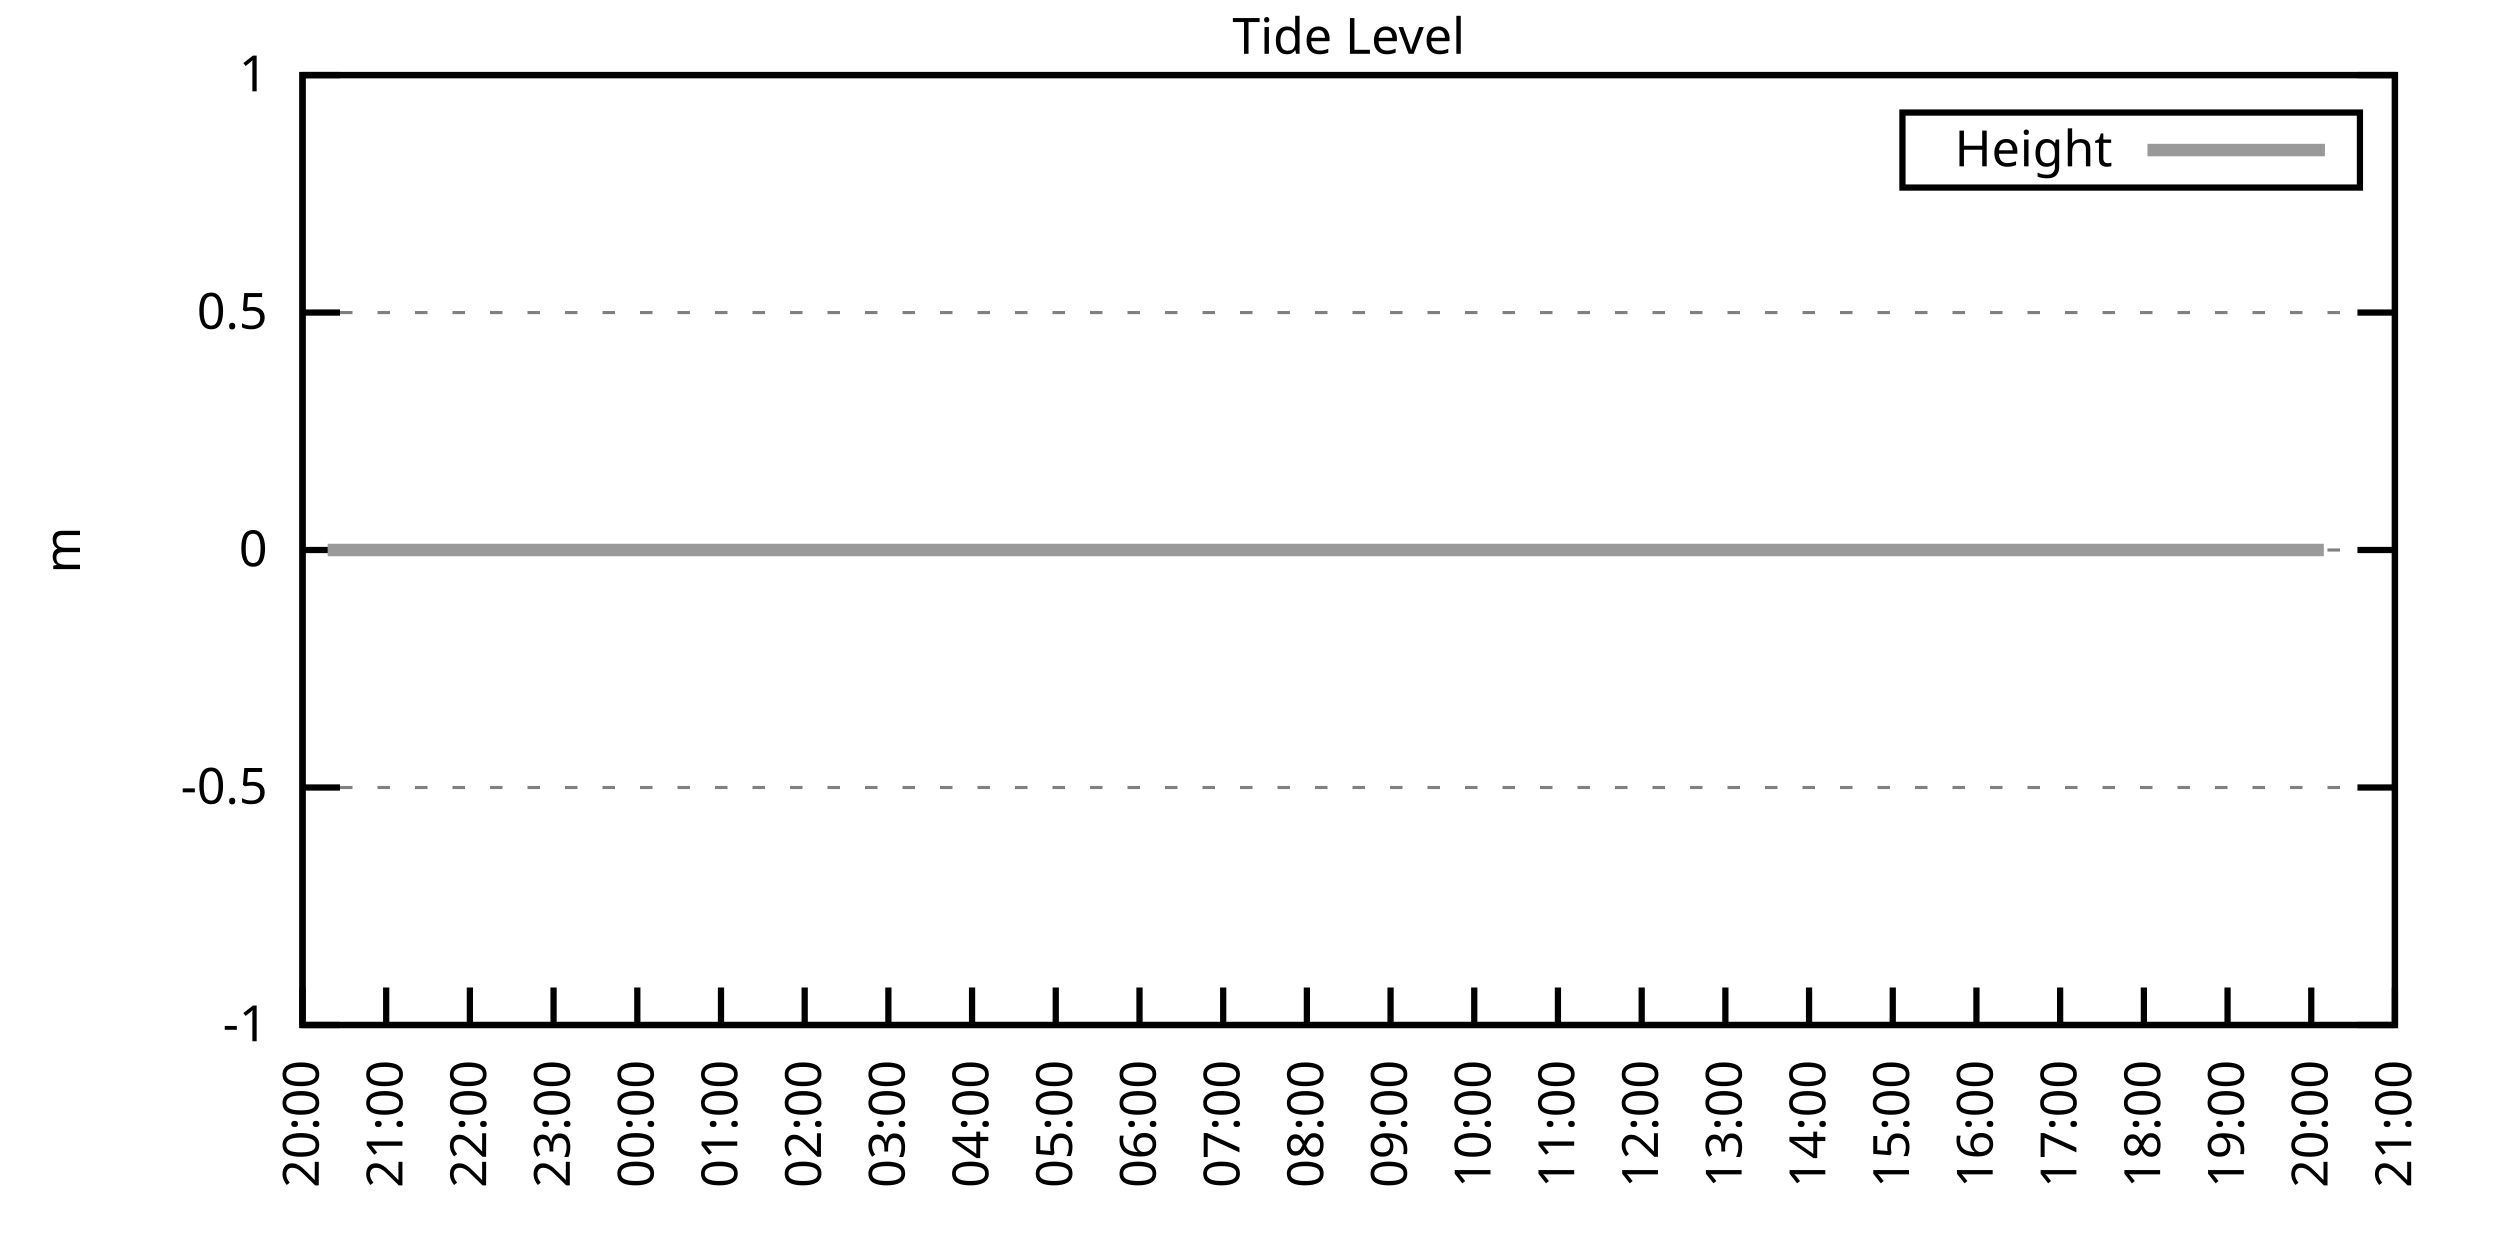
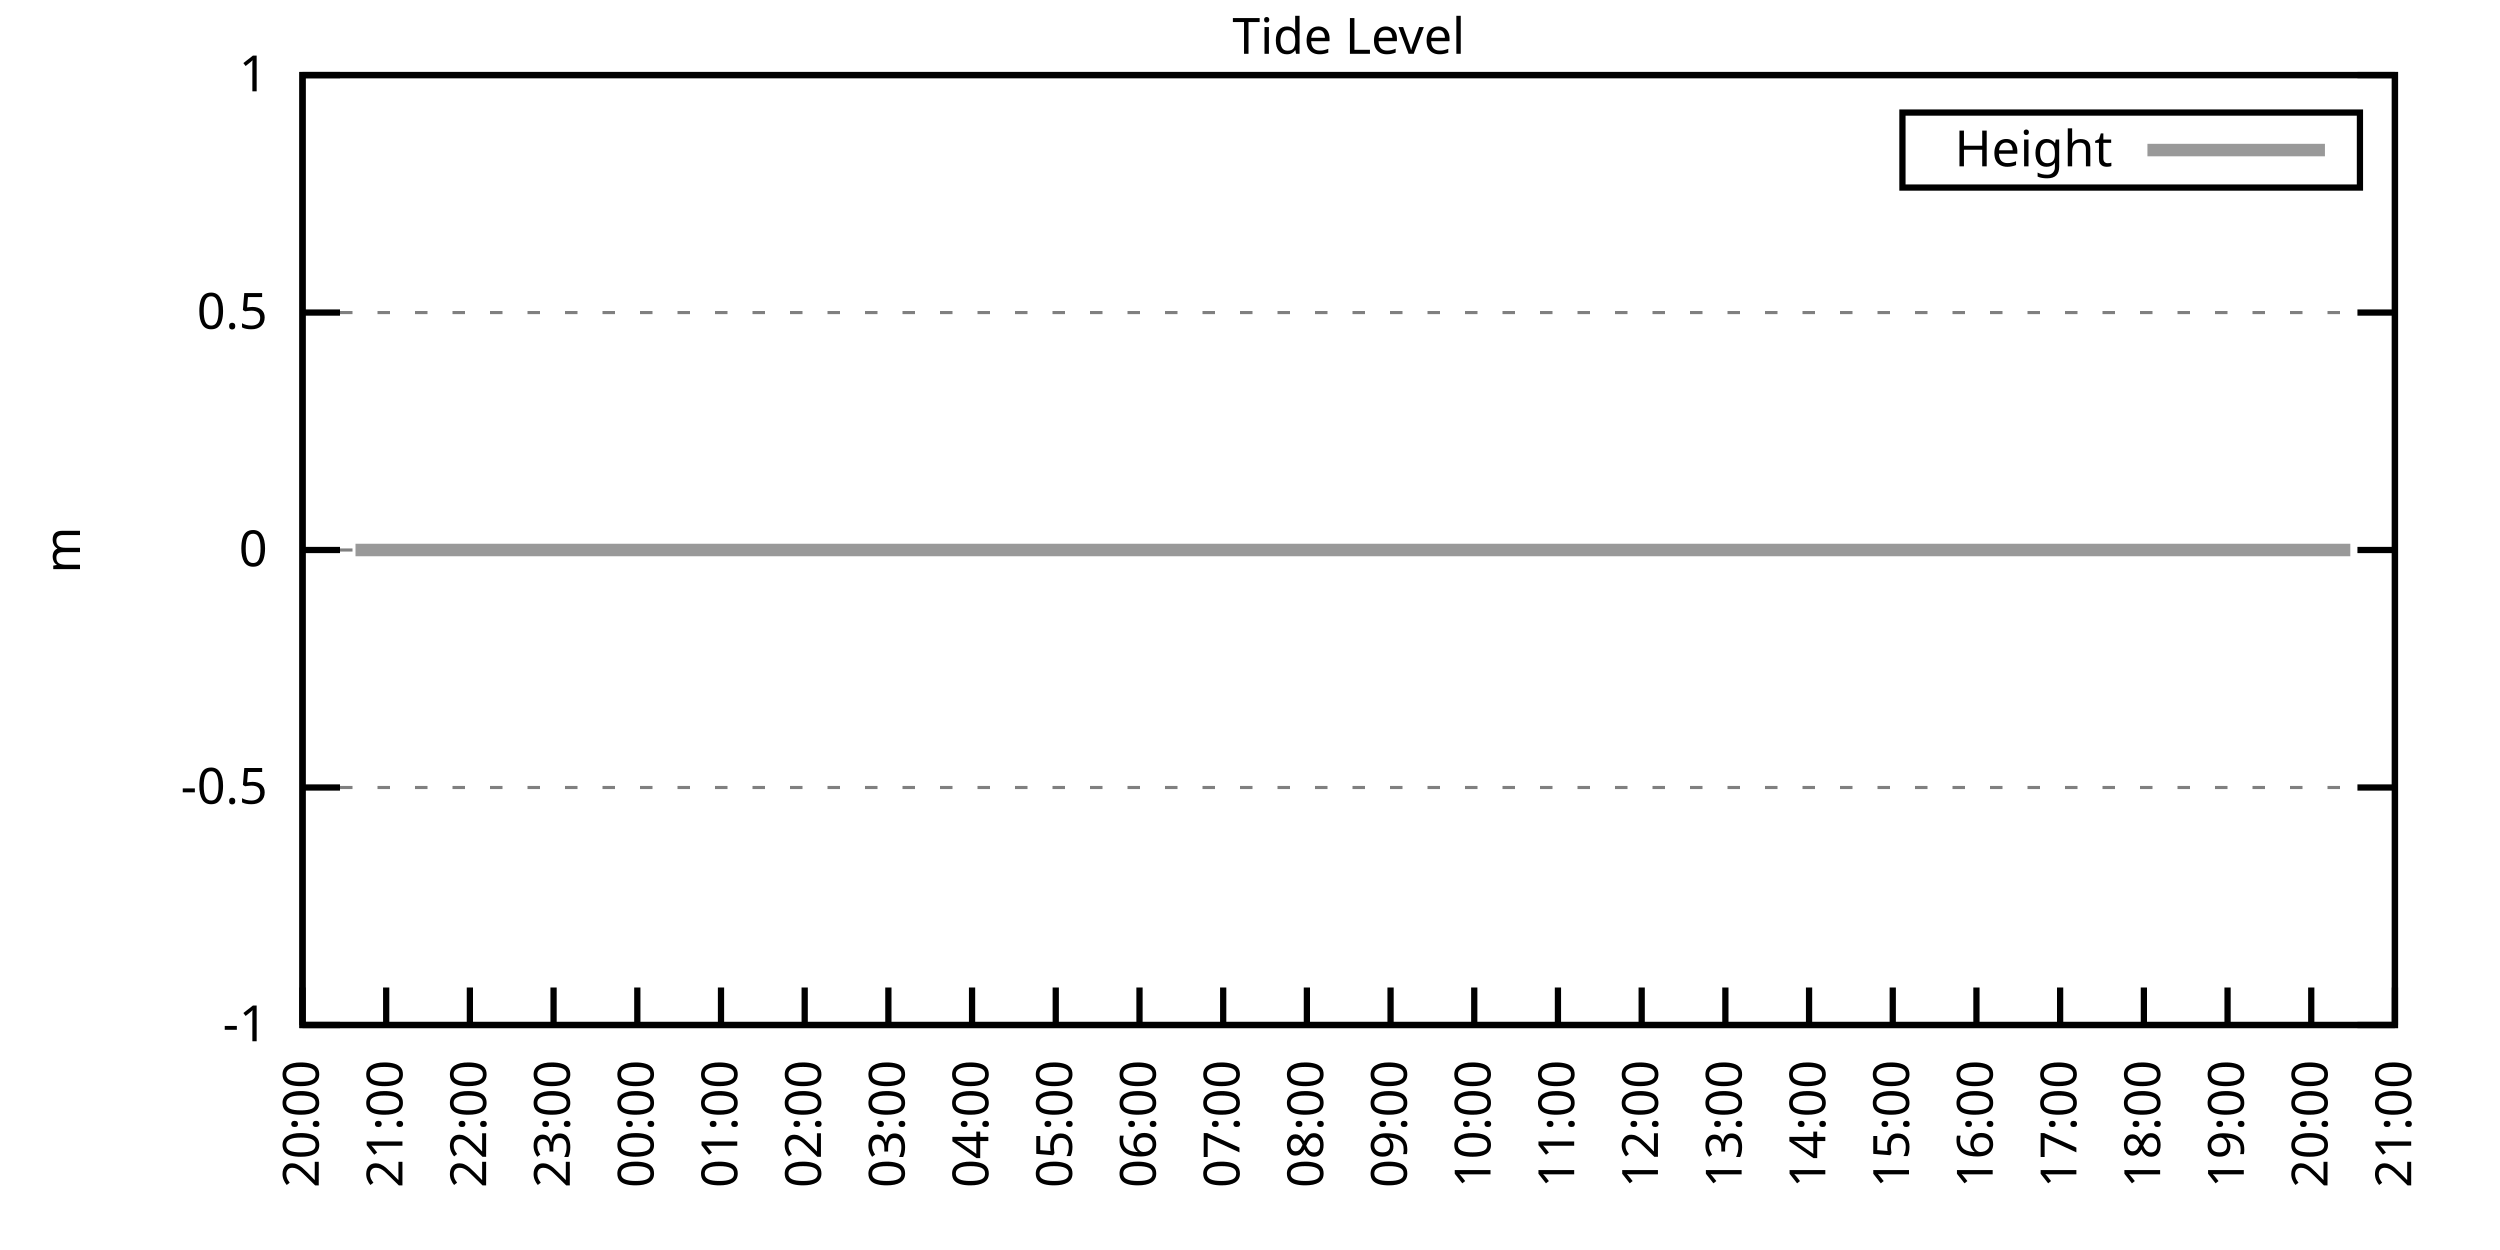
<svg xmlns="http://www.w3.org/2000/svg" xmlns:xlink="http://www.w3.org/1999/xlink" width="400" height="200" viewBox="0 0 400 200">
  <g id="gnuplot_canvas">
    <rect x="0" y="0" width="400" height="200" fill="none" />
    <defs>
      <circle id="gpDot" r="0.5" stroke-width="0.5" stroke="currentColor" />
      <path id="gpPt0" stroke-width="0.333" stroke="currentColor" d="M-1,0 h2 M0,-1 v2" />
      <path id="gpPt1" stroke-width="0.333" stroke="currentColor" d="M-1,-1 L1,1 M1,-1 L-1,1" />
      <path id="gpPt2" stroke-width="0.333" stroke="currentColor" d="M-1,0 L1,0 M0,-1 L0,1 M-1,-1 L1,1 M-1,1 L1,-1" />
      <rect id="gpPt3" stroke-width="0.333" stroke="currentColor" x="-1" y="-1" width="2" height="2" />
      <rect id="gpPt4" stroke-width="0.333" stroke="currentColor" fill="currentColor" x="-1" y="-1" width="2" height="2" />
      <circle id="gpPt5" stroke-width="0.333" stroke="currentColor" cx="0" cy="0" r="1" />
      <use xlink:href="#gpPt5" id="gpPt6" fill="currentColor" stroke="none" />
      <path id="gpPt7" stroke-width="0.333" stroke="currentColor" d="M0,-1.33 L-1.33,0.67 L1.33,0.67 z" />
      <use xlink:href="#gpPt7" id="gpPt8" fill="currentColor" stroke="none" />
      <use xlink:href="#gpPt7" id="gpPt9" stroke="currentColor" transform="rotate(180)" />
      <use xlink:href="#gpPt9" id="gpPt10" fill="currentColor" stroke="none" />
      <use xlink:href="#gpPt3" id="gpPt11" stroke="currentColor" transform="rotate(45)" />
      <use xlink:href="#gpPt11" id="gpPt12" fill="currentColor" stroke="none" />
      <path id="gpPt13" stroke-width="0.333" stroke="currentColor" d="M0,1.330 L1.265,0.411 L0.782,-1.067 L-0.782,-1.076 L-1.265,0.411 z" />
      <use xlink:href="#gpPt13" id="gpPt14" fill="currentColor" stroke="none" />
      <filter id="textbox" filterUnits="objectBoundingBox" x="0" y="0" height="1" width="1">
        <feFlood flood-color="white" flood-opacity="1" result="bgnd" />
        <feComposite in="SourceGraphic" in2="bgnd" operator="atop" />
      </filter>
      <filter id="greybox" filterUnits="objectBoundingBox" x="0" y="0" height="1" width="1">
        <feFlood flood-color="lightgrey" flood-opacity="1" result="grey" />
        <feComposite in="SourceGraphic" in2="grey" operator="atop" />
      </filter>
    </defs>
    <g fill="none" color="white" stroke="currentColor" stroke-width="1.00" stroke-linecap="butt" stroke-linejoin="miter">
</g>
    <g fill="none" color="black" stroke="currentColor" stroke-width="1.00" stroke-linecap="butt" stroke-linejoin="miter">
      <g stroke="none" shape-rendering="crispEdges">
        <polygon fill="rgb(255, 255, 255)" points="48.40,164.00 383.18,164.00 383.18,12.02 48.40,12.02 " />
      </g>
    </g>
    <g fill="none" color="black" stroke="currentColor" stroke-width="1.00" stroke-linecap="butt" stroke-linejoin="miter">
</g>
    <g fill="none" color="black" stroke="black" stroke-width="0.50" stroke-linecap="butt" stroke-linejoin="miter">
</g>
    <g fill="none" color="gray" stroke="currentColor" stroke-width="0.50" stroke-linecap="butt" stroke-linejoin="miter">
      <path stroke="gray" stroke-dasharray="2,4" class="gridline" d="M48.40,164.00 L383.19,164.00  " />
    </g>
    <g fill="none" color="gray" stroke="gray" stroke-width="1.00" stroke-linecap="butt" stroke-linejoin="miter">
</g>
    <g fill="none" color="black" stroke="currentColor" stroke-width="1.00" stroke-linecap="butt" stroke-linejoin="miter">
      <path stroke="black" d="M48.40,164.00 L54.40,164.00 M383.19,164.00 L377.19,164.00  " />
      <g transform="translate(42.80,166.60)" stroke="none" fill="black" font-family="Sans" font-size="8.00" text-anchor="end">
        <text>
          <tspan font-family="Sans">-1</tspan>
        </text>
      </g>
    </g>
    <g fill="none" color="black" stroke="currentColor" stroke-width="1.00" stroke-linecap="butt" stroke-linejoin="miter">
</g>
    <g fill="none" color="black" stroke="black" stroke-width="0.50" stroke-linecap="butt" stroke-linejoin="miter">
</g>
    <g fill="none" color="gray" stroke="currentColor" stroke-width="0.50" stroke-linecap="butt" stroke-linejoin="miter">
      <path stroke="gray" stroke-dasharray="2,4" class="gridline" d="M48.40,126.00 L383.19,126.00  " />
    </g>
    <g fill="none" color="gray" stroke="gray" stroke-width="1.00" stroke-linecap="butt" stroke-linejoin="miter">
</g>
    <g fill="none" color="black" stroke="currentColor" stroke-width="1.00" stroke-linecap="butt" stroke-linejoin="miter">
      <path stroke="black" d="M48.40,126.00 L54.40,126.00 M383.19,126.00 L377.19,126.00  " />
      <g transform="translate(42.80,128.60)" stroke="none" fill="black" font-family="Sans" font-size="8.00" text-anchor="end">
        <text>
          <tspan font-family="Sans">-0.5</tspan>
        </text>
      </g>
    </g>
    <g fill="none" color="black" stroke="currentColor" stroke-width="1.00" stroke-linecap="butt" stroke-linejoin="miter">
</g>
    <g fill="none" color="black" stroke="black" stroke-width="0.50" stroke-linecap="butt" stroke-linejoin="miter">
</g>
    <g fill="none" color="gray" stroke="currentColor" stroke-width="0.50" stroke-linecap="butt" stroke-linejoin="miter">
      <path stroke="gray" stroke-dasharray="2,4" class="gridline" d="M48.40,88.00 L383.19,88.00  " />
    </g>
    <g fill="none" color="gray" stroke="gray" stroke-width="1.00" stroke-linecap="butt" stroke-linejoin="miter">
</g>
    <g fill="none" color="black" stroke="currentColor" stroke-width="1.00" stroke-linecap="butt" stroke-linejoin="miter">
      <path stroke="black" d="M48.40,88.00 L54.40,88.00 M383.19,88.00 L377.19,88.00  " />
      <g transform="translate(42.80,90.60)" stroke="none" fill="black" font-family="Sans" font-size="8.00" text-anchor="end">
        <text>
          <tspan font-family="Sans"> 0</tspan>
        </text>
      </g>
    </g>
    <g fill="none" color="black" stroke="currentColor" stroke-width="1.00" stroke-linecap="butt" stroke-linejoin="miter">
</g>
    <g fill="none" color="black" stroke="black" stroke-width="0.50" stroke-linecap="butt" stroke-linejoin="miter">
</g>
    <g fill="none" color="gray" stroke="currentColor" stroke-width="0.50" stroke-linecap="butt" stroke-linejoin="miter">
      <path stroke="gray" stroke-dasharray="2,4" class="gridline" d="M48.40,50.01 L383.19,50.01  " />
    </g>
    <g fill="none" color="gray" stroke="gray" stroke-width="1.00" stroke-linecap="butt" stroke-linejoin="miter">
</g>
    <g fill="none" color="black" stroke="currentColor" stroke-width="1.00" stroke-linecap="butt" stroke-linejoin="miter">
      <path stroke="black" d="M48.40,50.01 L54.40,50.01 M383.19,50.01 L377.19,50.01  " />
      <g transform="translate(42.80,52.61)" stroke="none" fill="black" font-family="Sans" font-size="8.00" text-anchor="end">
        <text>
          <tspan font-family="Sans"> 0.5</tspan>
        </text>
      </g>
    </g>
    <g fill="none" color="black" stroke="currentColor" stroke-width="1.00" stroke-linecap="butt" stroke-linejoin="miter">
</g>
    <g fill="none" color="black" stroke="black" stroke-width="0.50" stroke-linecap="butt" stroke-linejoin="miter">
</g>
    <g fill="none" color="gray" stroke="currentColor" stroke-width="0.50" stroke-linecap="butt" stroke-linejoin="miter">
      <path stroke="gray" stroke-dasharray="2,4" class="gridline" d="M48.40,12.01 L383.19,12.01  " />
    </g>
    <g fill="none" color="gray" stroke="gray" stroke-width="1.00" stroke-linecap="butt" stroke-linejoin="miter">
</g>
    <g fill="none" color="black" stroke="currentColor" stroke-width="1.00" stroke-linecap="butt" stroke-linejoin="miter">
      <path stroke="black" d="M48.40,12.01 L54.40,12.01 M383.19,12.01 L377.19,12.01  " />
      <g transform="translate(42.80,14.61)" stroke="none" fill="black" font-family="Sans" font-size="8.00" text-anchor="end">
        <text>
          <tspan font-family="Sans"> 1</tspan>
        </text>
      </g>
    </g>
    <g fill="none" color="black" stroke="currentColor" stroke-width="1.00" stroke-linecap="butt" stroke-linejoin="miter">
      <path stroke="black" d="M48.40,164.00 L48.40,158.00  " />
      <g transform="translate(51.00,169.60) rotate(270.00)" stroke="none" fill="black" font-family="Sans" font-size="8.00" text-anchor="end">
        <text>
          <tspan font-family="Sans">20:00</tspan>
        </text>
      </g>
    </g>
    <g fill="none" color="black" stroke="currentColor" stroke-width="1.00" stroke-linecap="butt" stroke-linejoin="miter">
      <path stroke="black" d="M61.79,164.00 L61.79,158.00  " />
      <g transform="translate(64.39,169.60) rotate(270.00)" stroke="none" fill="black" font-family="Sans" font-size="8.00" text-anchor="end">
        <text>
          <tspan font-family="Sans">21:00</tspan>
        </text>
      </g>
    </g>
    <g fill="none" color="black" stroke="currentColor" stroke-width="1.00" stroke-linecap="butt" stroke-linejoin="miter">
      <path stroke="black" d="M75.18,164.00 L75.18,158.00  " />
      <g transform="translate(77.78,169.60) rotate(270.00)" stroke="none" fill="black" font-family="Sans" font-size="8.00" text-anchor="end">
        <text>
          <tspan font-family="Sans">22:00</tspan>
        </text>
      </g>
    </g>
    <g fill="none" color="black" stroke="currentColor" stroke-width="1.00" stroke-linecap="butt" stroke-linejoin="miter">
      <path stroke="black" d="M88.57,164.00 L88.57,158.00  " />
      <g transform="translate(91.17,169.60) rotate(270.00)" stroke="none" fill="black" font-family="Sans" font-size="8.00" text-anchor="end">
        <text>
          <tspan font-family="Sans">23:00</tspan>
        </text>
      </g>
    </g>
    <g fill="none" color="black" stroke="currentColor" stroke-width="1.00" stroke-linecap="butt" stroke-linejoin="miter">
      <path stroke="black" d="M101.97,164.00 L101.97,158.00  " />
      <g transform="translate(104.57,169.60) rotate(270.00)" stroke="none" fill="black" font-family="Sans" font-size="8.00" text-anchor="end">
        <text>
          <tspan font-family="Sans">00:00</tspan>
        </text>
      </g>
    </g>
    <g fill="none" color="black" stroke="currentColor" stroke-width="1.00" stroke-linecap="butt" stroke-linejoin="miter">
      <path stroke="black" d="M115.36,164.00 L115.36,158.00  " />
      <g transform="translate(117.96,169.60) rotate(270.00)" stroke="none" fill="black" font-family="Sans" font-size="8.00" text-anchor="end">
        <text>
          <tspan font-family="Sans">01:00</tspan>
        </text>
      </g>
    </g>
    <g fill="none" color="black" stroke="currentColor" stroke-width="1.00" stroke-linecap="butt" stroke-linejoin="miter">
      <path stroke="black" d="M128.75,164.00 L128.75,158.00  " />
      <g transform="translate(131.35,169.60) rotate(270.00)" stroke="none" fill="black" font-family="Sans" font-size="8.00" text-anchor="end">
        <text>
          <tspan font-family="Sans">02:00</tspan>
        </text>
      </g>
    </g>
    <g fill="none" color="black" stroke="currentColor" stroke-width="1.00" stroke-linecap="butt" stroke-linejoin="miter">
      <path stroke="black" d="M142.14,164.00 L142.14,158.00  " />
      <g transform="translate(144.74,169.60) rotate(270.00)" stroke="none" fill="black" font-family="Sans" font-size="8.00" text-anchor="end">
        <text>
          <tspan font-family="Sans">03:00</tspan>
        </text>
      </g>
    </g>
    <g fill="none" color="black" stroke="currentColor" stroke-width="1.00" stroke-linecap="butt" stroke-linejoin="miter">
      <path stroke="black" d="M155.53,164.00 L155.53,158.00  " />
      <g transform="translate(158.13,169.60) rotate(270.00)" stroke="none" fill="black" font-family="Sans" font-size="8.00" text-anchor="end">
        <text>
          <tspan font-family="Sans">04:00</tspan>
        </text>
      </g>
    </g>
    <g fill="none" color="black" stroke="currentColor" stroke-width="1.00" stroke-linecap="butt" stroke-linejoin="miter">
      <path stroke="black" d="M168.92,164.00 L168.92,158.00  " />
      <g transform="translate(171.52,169.60) rotate(270.00)" stroke="none" fill="black" font-family="Sans" font-size="8.00" text-anchor="end">
        <text>
          <tspan font-family="Sans">05:00</tspan>
        </text>
      </g>
    </g>
    <g fill="none" color="black" stroke="currentColor" stroke-width="1.00" stroke-linecap="butt" stroke-linejoin="miter">
      <path stroke="black" d="M182.32,164.00 L182.32,158.00  " />
      <g transform="translate(184.92,169.60) rotate(270.00)" stroke="none" fill="black" font-family="Sans" font-size="8.00" text-anchor="end">
        <text>
          <tspan font-family="Sans">06:00</tspan>
        </text>
      </g>
    </g>
    <g fill="none" color="black" stroke="currentColor" stroke-width="1.00" stroke-linecap="butt" stroke-linejoin="miter">
      <path stroke="black" d="M195.71,164.00 L195.71,158.00  " />
      <g transform="translate(198.31,169.60) rotate(270.00)" stroke="none" fill="black" font-family="Sans" font-size="8.00" text-anchor="end">
        <text>
          <tspan font-family="Sans">07:00</tspan>
        </text>
      </g>
    </g>
    <g fill="none" color="black" stroke="currentColor" stroke-width="1.00" stroke-linecap="butt" stroke-linejoin="miter">
      <path stroke="black" d="M209.10,164.00 L209.10,158.00  " />
      <g transform="translate(211.70,169.60) rotate(270.00)" stroke="none" fill="black" font-family="Sans" font-size="8.00" text-anchor="end">
        <text>
          <tspan font-family="Sans">08:00</tspan>
        </text>
      </g>
    </g>
    <g fill="none" color="black" stroke="currentColor" stroke-width="1.00" stroke-linecap="butt" stroke-linejoin="miter">
      <path stroke="black" d="M222.49,164.00 L222.49,158.00  " />
      <g transform="translate(225.09,169.60) rotate(270.00)" stroke="none" fill="black" font-family="Sans" font-size="8.00" text-anchor="end">
        <text>
          <tspan font-family="Sans">09:00</tspan>
        </text>
      </g>
    </g>
    <g fill="none" color="black" stroke="currentColor" stroke-width="1.00" stroke-linecap="butt" stroke-linejoin="miter">
      <path stroke="black" d="M235.88,164.00 L235.88,158.00  " />
      <g transform="translate(238.48,169.60) rotate(270.00)" stroke="none" fill="black" font-family="Sans" font-size="8.00" text-anchor="end">
        <text>
          <tspan font-family="Sans">10:00</tspan>
        </text>
      </g>
    </g>
    <g fill="none" color="black" stroke="currentColor" stroke-width="1.00" stroke-linecap="butt" stroke-linejoin="miter">
      <path stroke="black" d="M249.27,164.00 L249.27,158.00  " />
      <g transform="translate(251.87,169.60) rotate(270.00)" stroke="none" fill="black" font-family="Sans" font-size="8.00" text-anchor="end">
        <text>
          <tspan font-family="Sans">11:00</tspan>
        </text>
      </g>
    </g>
    <g fill="none" color="black" stroke="currentColor" stroke-width="1.00" stroke-linecap="butt" stroke-linejoin="miter">
      <path stroke="black" d="M262.67,164.00 L262.67,158.00  " />
      <g transform="translate(265.27,169.60) rotate(270.00)" stroke="none" fill="black" font-family="Sans" font-size="8.00" text-anchor="end">
        <text>
          <tspan font-family="Sans">12:00</tspan>
        </text>
      </g>
    </g>
    <g fill="none" color="black" stroke="currentColor" stroke-width="1.00" stroke-linecap="butt" stroke-linejoin="miter">
      <path stroke="black" d="M276.06,164.00 L276.06,158.00  " />
      <g transform="translate(278.66,169.60) rotate(270.00)" stroke="none" fill="black" font-family="Sans" font-size="8.00" text-anchor="end">
        <text>
          <tspan font-family="Sans">13:00</tspan>
        </text>
      </g>
    </g>
    <g fill="none" color="black" stroke="currentColor" stroke-width="1.00" stroke-linecap="butt" stroke-linejoin="miter">
      <path stroke="black" d="M289.45,164.00 L289.45,158.00  " />
      <g transform="translate(292.05,169.60) rotate(270.00)" stroke="none" fill="black" font-family="Sans" font-size="8.00" text-anchor="end">
        <text>
          <tspan font-family="Sans">14:00</tspan>
        </text>
      </g>
    </g>
    <g fill="none" color="black" stroke="currentColor" stroke-width="1.00" stroke-linecap="butt" stroke-linejoin="miter">
      <path stroke="black" d="M302.84,164.00 L302.84,158.00  " />
      <g transform="translate(305.44,169.60) rotate(270.00)" stroke="none" fill="black" font-family="Sans" font-size="8.00" text-anchor="end">
        <text>
          <tspan font-family="Sans">15:00</tspan>
        </text>
      </g>
    </g>
    <g fill="none" color="black" stroke="currentColor" stroke-width="1.00" stroke-linecap="butt" stroke-linejoin="miter">
      <path stroke="black" d="M316.23,164.00 L316.23,158.00  " />
      <g transform="translate(318.83,169.60) rotate(270.00)" stroke="none" fill="black" font-family="Sans" font-size="8.00" text-anchor="end">
        <text>
          <tspan font-family="Sans">16:00</tspan>
        </text>
      </g>
    </g>
    <g fill="none" color="black" stroke="currentColor" stroke-width="1.00" stroke-linecap="butt" stroke-linejoin="miter">
      <path stroke="black" d="M329.62,164.00 L329.62,158.00  " />
      <g transform="translate(332.22,169.60) rotate(270.00)" stroke="none" fill="black" font-family="Sans" font-size="8.00" text-anchor="end">
        <text>
          <tspan font-family="Sans">17:00</tspan>
        </text>
      </g>
    </g>
    <g fill="none" color="black" stroke="currentColor" stroke-width="1.00" stroke-linecap="butt" stroke-linejoin="miter">
      <path stroke="black" d="M343.02,164.00 L343.02,158.00  " />
      <g transform="translate(345.62,169.60) rotate(270.00)" stroke="none" fill="black" font-family="Sans" font-size="8.00" text-anchor="end">
        <text>
          <tspan font-family="Sans">18:00</tspan>
        </text>
      </g>
    </g>
    <g fill="none" color="black" stroke="currentColor" stroke-width="1.00" stroke-linecap="butt" stroke-linejoin="miter">
      <path stroke="black" d="M356.41,164.00 L356.41,158.00  " />
      <g transform="translate(359.01,169.60) rotate(270.00)" stroke="none" fill="black" font-family="Sans" font-size="8.00" text-anchor="end">
        <text>
          <tspan font-family="Sans">19:00</tspan>
        </text>
      </g>
    </g>
    <g fill="none" color="black" stroke="currentColor" stroke-width="1.00" stroke-linecap="butt" stroke-linejoin="miter">
      <path stroke="black" d="M369.80,164.00 L369.80,158.00  " />
      <g transform="translate(372.40,169.60) rotate(270.00)" stroke="none" fill="black" font-family="Sans" font-size="8.00" text-anchor="end">
        <text>
          <tspan font-family="Sans">20:00</tspan>
        </text>
      </g>
    </g>
    <g fill="none" color="black" stroke="currentColor" stroke-width="1.00" stroke-linecap="butt" stroke-linejoin="miter">
      <path stroke="black" d="M383.19,164.00 L383.19,158.00  " />
      <g transform="translate(385.79,169.60) rotate(270.00)" stroke="none" fill="black" font-family="Sans" font-size="8.00" text-anchor="end">
        <text>
          <tspan font-family="Sans">21:00</tspan>
        </text>
      </g>
    </g>
    <g fill="none" color="black" stroke="currentColor" stroke-width="1.00" stroke-linecap="butt" stroke-linejoin="miter">
</g>
    <g fill="none" color="black" stroke="currentColor" stroke-width="1.00" stroke-linecap="butt" stroke-linejoin="miter">
      <path stroke="black" d="M48.40,12.01 L48.40,164.00 L383.19,164.00 L383.19,12.01 L48.40,12.01 Z  " />
    </g>
    <g fill="none" color="black" stroke="currentColor" stroke-width="1.00" stroke-linecap="butt" stroke-linejoin="miter">
</g>
    <g fill="none" color="black" stroke="currentColor" stroke-width="1.00" stroke-linecap="butt" stroke-linejoin="miter">
      <path stroke="black" d="M304.39,30.01 L304.39,18.01 L377.59,18.01 L377.59,30.01 L304.39,30.01 Z  " />
    </g>
    <g id="Tide_level_plot_1">
      <g fill="none" color="white" stroke="black" stroke-width="2.00" stroke-linecap="butt" stroke-linejoin="miter">
</g>
      <g fill="none" color="black" stroke="currentColor" stroke-width="2.00" stroke-linecap="butt" stroke-linejoin="miter">
        <g transform="translate(337.99,26.61)" stroke="none" fill="black" font-family="Sans" font-size="8.00" text-anchor="end">
          <text>
            <tspan font-family="Sans">Height</tspan>
          </text>
        </g>
      </g>
      <g fill="none" color="black" stroke="currentColor" stroke-width="2.00" stroke-linecap="butt" stroke-linejoin="miter">
-         <path stroke="rgb(153, 153, 153)" d="M343.59,24.01 L371.99,24.01 M52.42,88.00 L54.65,88.00 L56.88,88.00 L59.34,88.00 L61.57,88.00 L63.58,88.00   L66.03,88.00 L68.04,88.00 L70.50,88.00 L72.50,88.00 L74.51,88.00 L77.19,88.00 L79.42,88.00 L81.21,88.00   L83.89,88.00 L85.90,88.00 L88.13,88.00 L90.36,88.00 L92.82,88.00 L95.05,88.00 L96.83,88.00 L99.29,88.00   L101.52,88.00 L103.75,88.00 L105.98,88.00 L107.99,88.00 L110.67,88.00 L112.68,88.00 L114.69,88.00 L117.14,88.00   L119.38,88.00 L121.61,88.00 L123.84,88.00 L126.07,88.00 L128.30,88.00 L130.54,88.00 L132.77,88.00 L135.00,88.00   L137.01,88.00 L139.24,88.00 L141.47,88.00 L144.15,88.00 L146.16,88.00 L148.39,88.00 L150.85,88.00 L152.63,88.00   L155.31,88.00 L157.32,88.00 L159.77,88.00 L161.78,88.00 L164.24,88.00 L166.25,88.00 L168.48,88.00 L170.71,88.00   L173.17,88.00 L175.17,88.00 L177.63,88.00 L179.64,88.00 L182.09,88.00 L183.88,88.00 L186.33,88.00 L188.79,88.00   L191.02,88.00 L192.81,88.00 L195.26,88.00 L197.49,88.00 L199.73,88.00 L201.96,88.00 L204.19,88.00 L206.42,88.00   L208.43,88.00 L211.11,88.00 L213.12,88.00 L215.35,88.00 L217.36,88.00 L219.59,88.00 L222.04,88.00 L224.05,88.00   L226.73,88.00 L228.96,88.00 L230.75,88.00 L233.20,88.00 L235.44,88.00 L237.89,88.00 L239.90,88.00 L242.13,88.00   L244.36,88.00 L246.82,88.00 L249.05,88.00 L250.84,88.00 L253.29,88.00 L255.75,88.00 L257.76,88.00 L259.99,88.00   L262.22,88.00 L264.67,88.00 L266.91,88.00 L268.92,88.00 L271.37,88.00 L273.38,88.00 L275.83,88.00 L277.62,88.00   L280.07,88.00 L282.53,88.00 L284.54,88.00 L286.77,88.00 L289.00,88.00 L291.01,88.00 L293.47,88.00 L295.70,88.00   L298.15,88.00 L300.16,88.00 L302.39,88.00 L304.85,88.00 L306.86,88.00 L309.31,88.00 L311.32,88.00 L313.78,88.00   L315.79,88.00 L318.02,88.00 L320.47,88.00 L322.48,88.00 L324.71,88.00 L326.95,88.00 L329.40,88.00 L331.41,88.00   L333.64,88.00 L336.10,88.00 L338.10,88.00 L340.56,88.00 L342.35,88.00 L344.80,88.00 L346.81,88.00 L349.26,88.00   L351.50,88.00 L353.95,88.00 L355.96,88.00 L358.19,88.00 L360.42,88.00 L362.43,88.00 L364.89,88.00 L366.90,88.00   L369.35,88.00 L371.81,88.00  " />
+         <path stroke="rgb(153, 153, 153)" d="M343.59,24.01 L371.99,24.01 M56.88,88.00 L59.34,88.00 L61.57,88.00 L63.58,88.00 L66.03,88.00 L68.04,88.00   L70.50,88.00 L72.50,88.00 L74.51,88.00 L77.19,88.00 L79.42,88.00 L81.21,88.00 L83.89,88.00 L85.90,88.00   L88.13,88.00 L90.36,88.00 L92.82,88.00 L95.05,88.00 L96.83,88.00 L99.29,88.00 L101.52,88.00 L103.75,88.00   L105.98,88.00 L107.99,88.00 L110.67,88.00 L112.68,88.00 L114.69,88.00 L117.14,88.00 L119.38,88.00 L121.61,88.00   L123.84,88.00 L126.07,88.00 L128.30,88.00 L130.54,88.00 L132.77,88.00 L135.00,88.00 L137.01,88.00 L139.24,88.00   L141.47,88.00 L144.15,88.00 L146.16,88.00 L148.39,88.00 L150.85,88.00 L152.63,88.00 L155.31,88.00 L157.32,88.00   L159.77,88.00 L161.78,88.00 L164.24,88.00 L166.25,88.00 L168.48,88.00 L170.71,88.00 L173.17,88.00 L175.17,88.00   L177.63,88.00 L179.64,88.00 L182.09,88.00 L183.88,88.00 L186.33,88.00 L188.79,88.00 L191.02,88.00 L192.81,88.00   L195.26,88.00 L197.49,88.00 L199.73,88.00 L201.96,88.00 L204.19,88.00 L206.42,88.00 L208.43,88.00 L211.11,88.00   L213.12,88.00 L215.35,88.00 L217.36,88.00 L219.59,88.00 L222.04,88.00 L224.05,88.00 L226.73,88.00 L228.96,88.00   L230.75,88.00 L233.20,88.00 L235.44,88.00 L237.89,88.00 L239.90,88.00 L242.13,88.00 L244.36,88.00 L246.82,88.00   L249.05,88.00 L250.84,88.00 L253.29,88.00 L255.75,88.00 L257.76,88.00 L259.99,88.00 L262.22,88.00 L264.67,88.00   L266.91,88.00 L268.92,88.00 L271.37,88.00 L273.38,88.00 L275.83,88.00 L277.62,88.00 L280.07,88.00 L282.53,88.00   L284.54,88.00 L286.77,88.00 L289.00,88.00 L291.01,88.00 L293.47,88.00 L295.70,88.00 L298.15,88.00 L300.16,88.00   L302.39,88.00 L304.85,88.00 L306.86,88.00 L309.31,88.00 L311.32,88.00 L313.78,88.00 L315.79,88.00 L318.02,88.00   L320.47,88.00 L322.48,88.00 L324.71,88.00 L326.95,88.00 L329.40,88.00 L331.41,88.00 L333.64,88.00 L336.10,88.00   L338.10,88.00 L340.56,88.00 L342.35,88.00 L344.80,88.00 L346.81,88.00 L349.26,88.00 L351.50,88.00 L353.95,88.00   L355.96,88.00 L358.19,88.00 L360.42,88.00 L362.43,88.00 L364.89,88.00 L366.90,88.00 L369.35,88.00 L371.81,88.00   L374.04,88.00 L376.05,88.00  " />
      </g>
    </g>
    <g fill="none" color="black" stroke="currentColor" stroke-width="2.00" stroke-linecap="butt" stroke-linejoin="miter">
</g>
    <g fill="none" color="black" stroke="black" stroke-width="1.00" stroke-linecap="butt" stroke-linejoin="miter">
</g>
    <g fill="none" color="black" stroke="currentColor" stroke-width="1.00" stroke-linecap="butt" stroke-linejoin="miter">
      <path stroke="black" d="M48.40,12.01 L48.40,164.00 L383.19,164.00 L383.19,12.01 L48.40,12.01 Z  " />
      <g transform="translate(12.80,88.01) rotate(270.00)" stroke="none" fill="black" font-family="Sans" font-size="8.00" text-anchor="middle">
        <text>
          <tspan font-family="Sans">m</tspan>
        </text>
      </g>
    </g>
    <g fill="none" color="black" stroke="currentColor" stroke-width="1.00" stroke-linecap="butt" stroke-linejoin="miter">
</g>
    <g fill="none" color="black" stroke="currentColor" stroke-width="1.00" stroke-linecap="butt" stroke-linejoin="miter">
      <g transform="translate(215.79,8.61)" stroke="none" fill="black" font-family="Sans" font-size="8.00" text-anchor="middle">
        <text>
          <tspan font-family="Sans">Tide Level</tspan>
        </text>
      </g>
    </g>
    <g fill="none" color="black" stroke="currentColor" stroke-width="1.00" stroke-linecap="butt" stroke-linejoin="miter">
</g>
  </g>
</svg>
